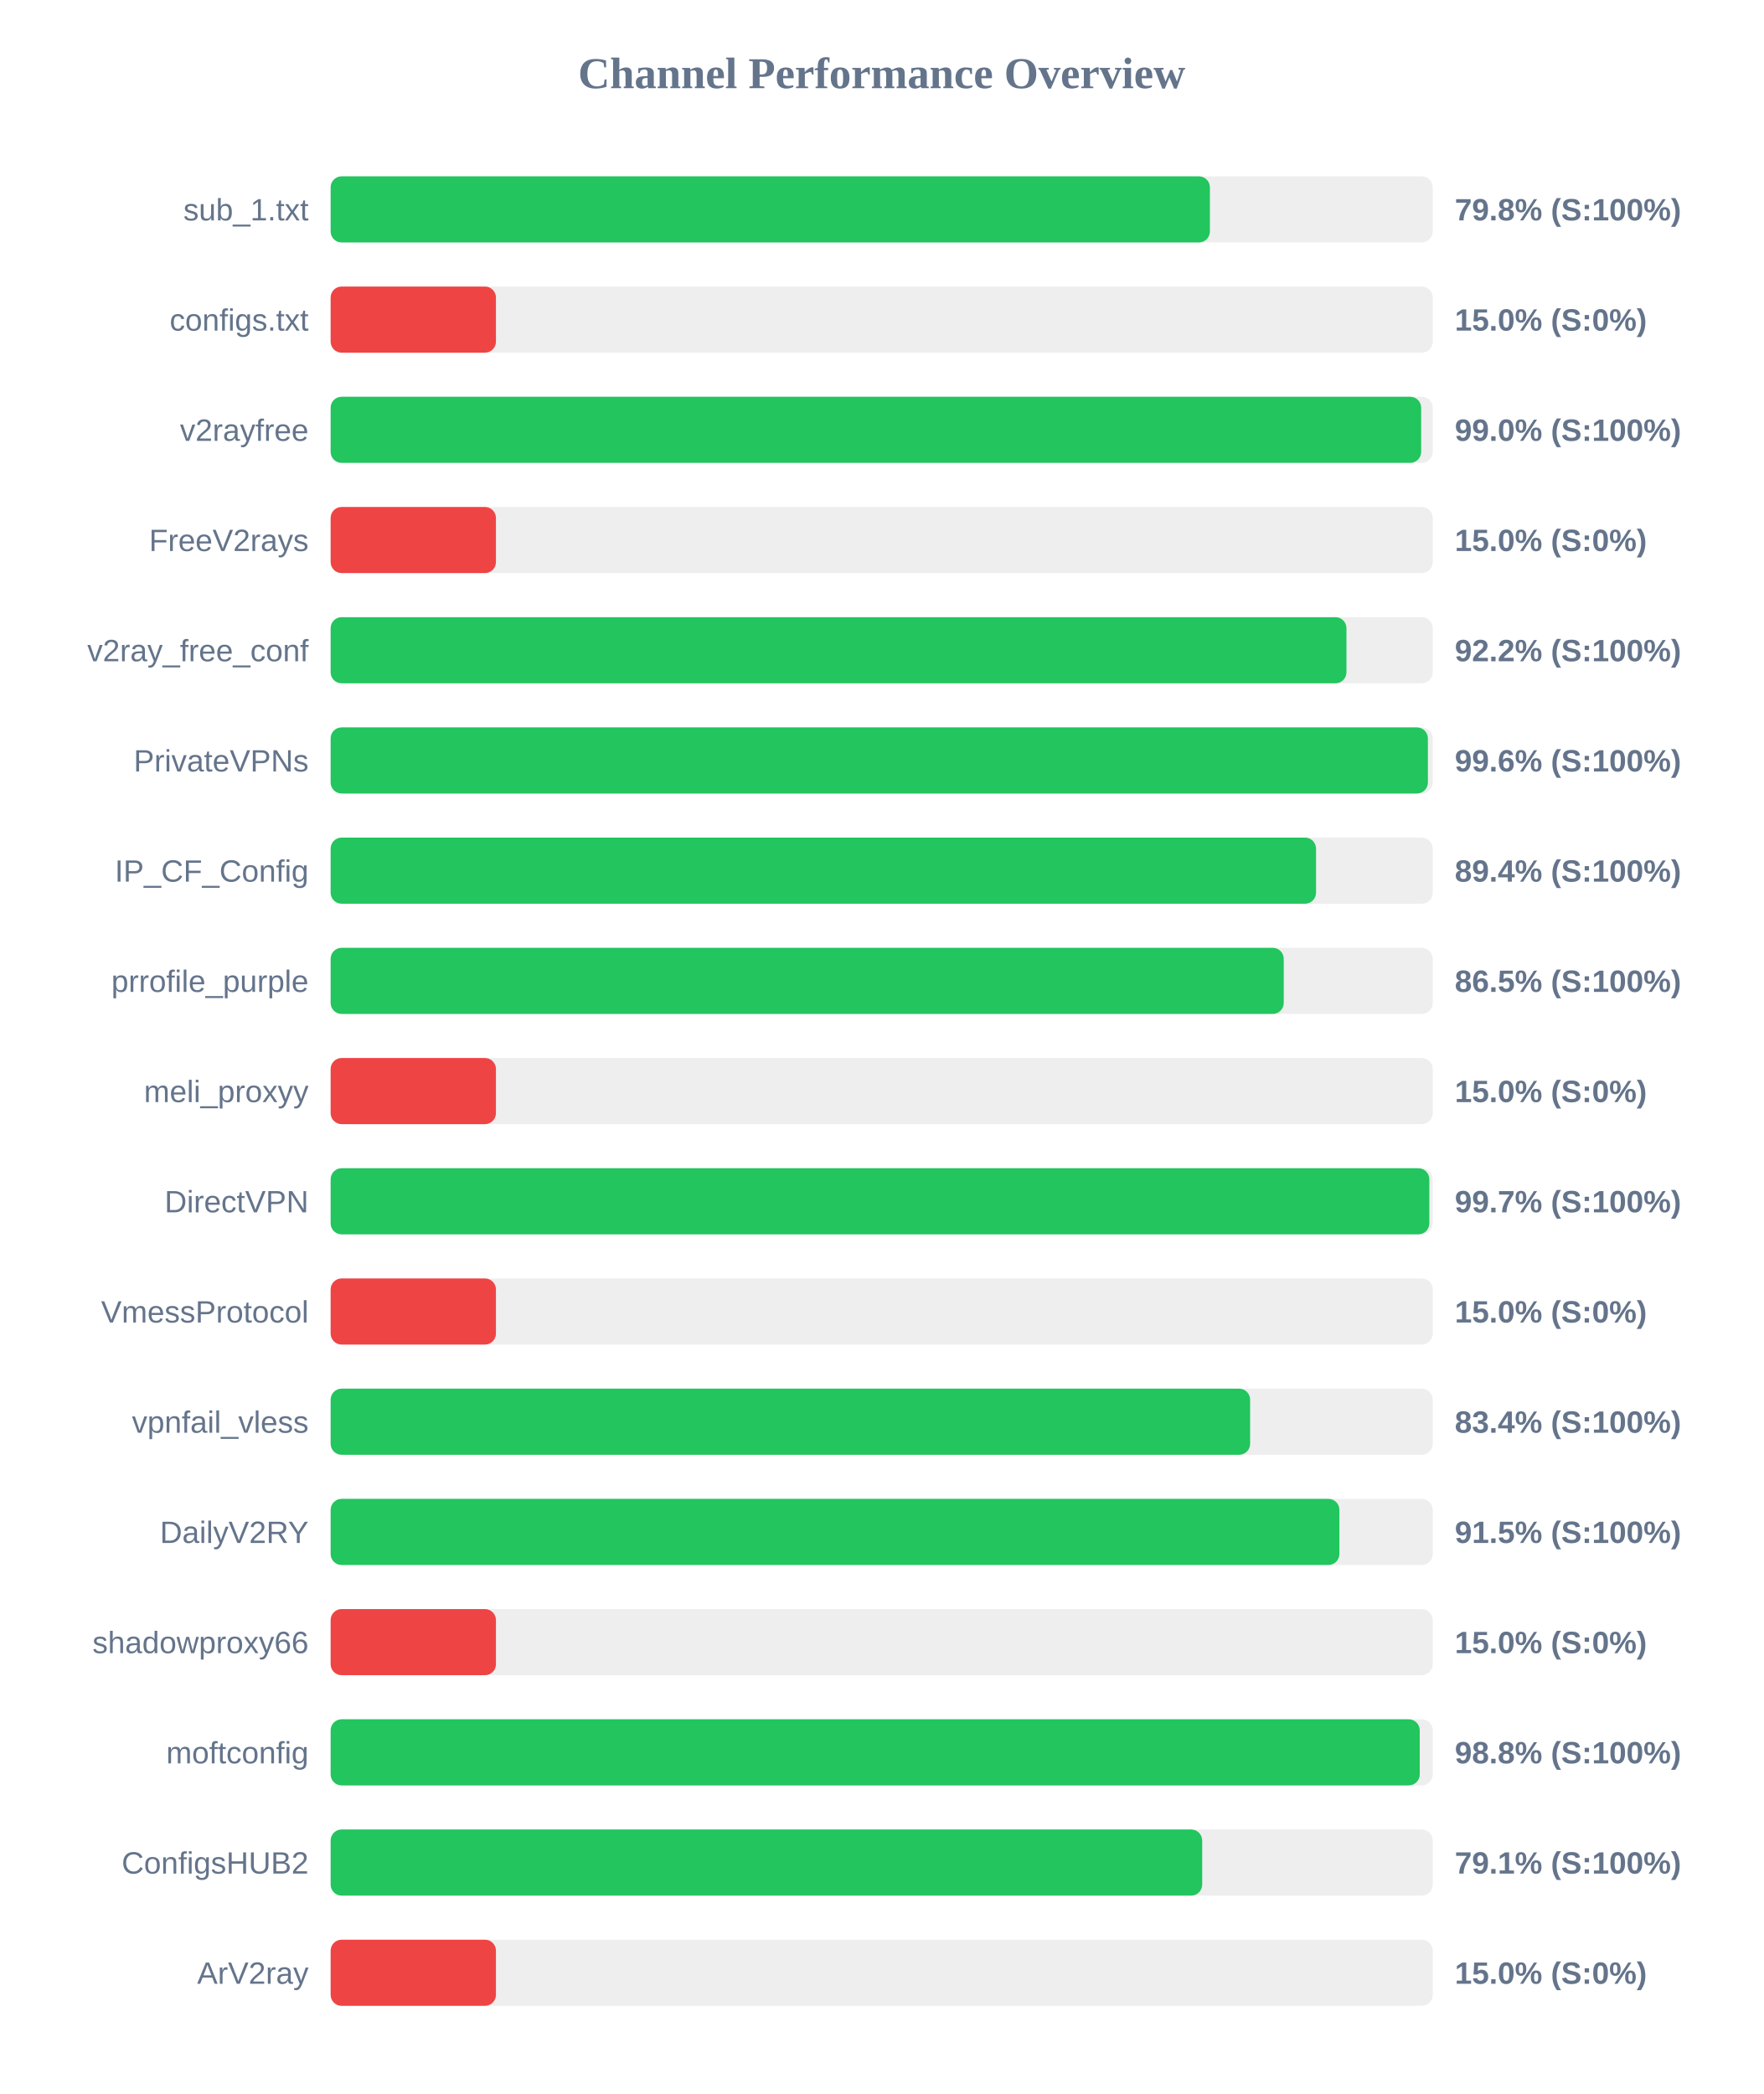
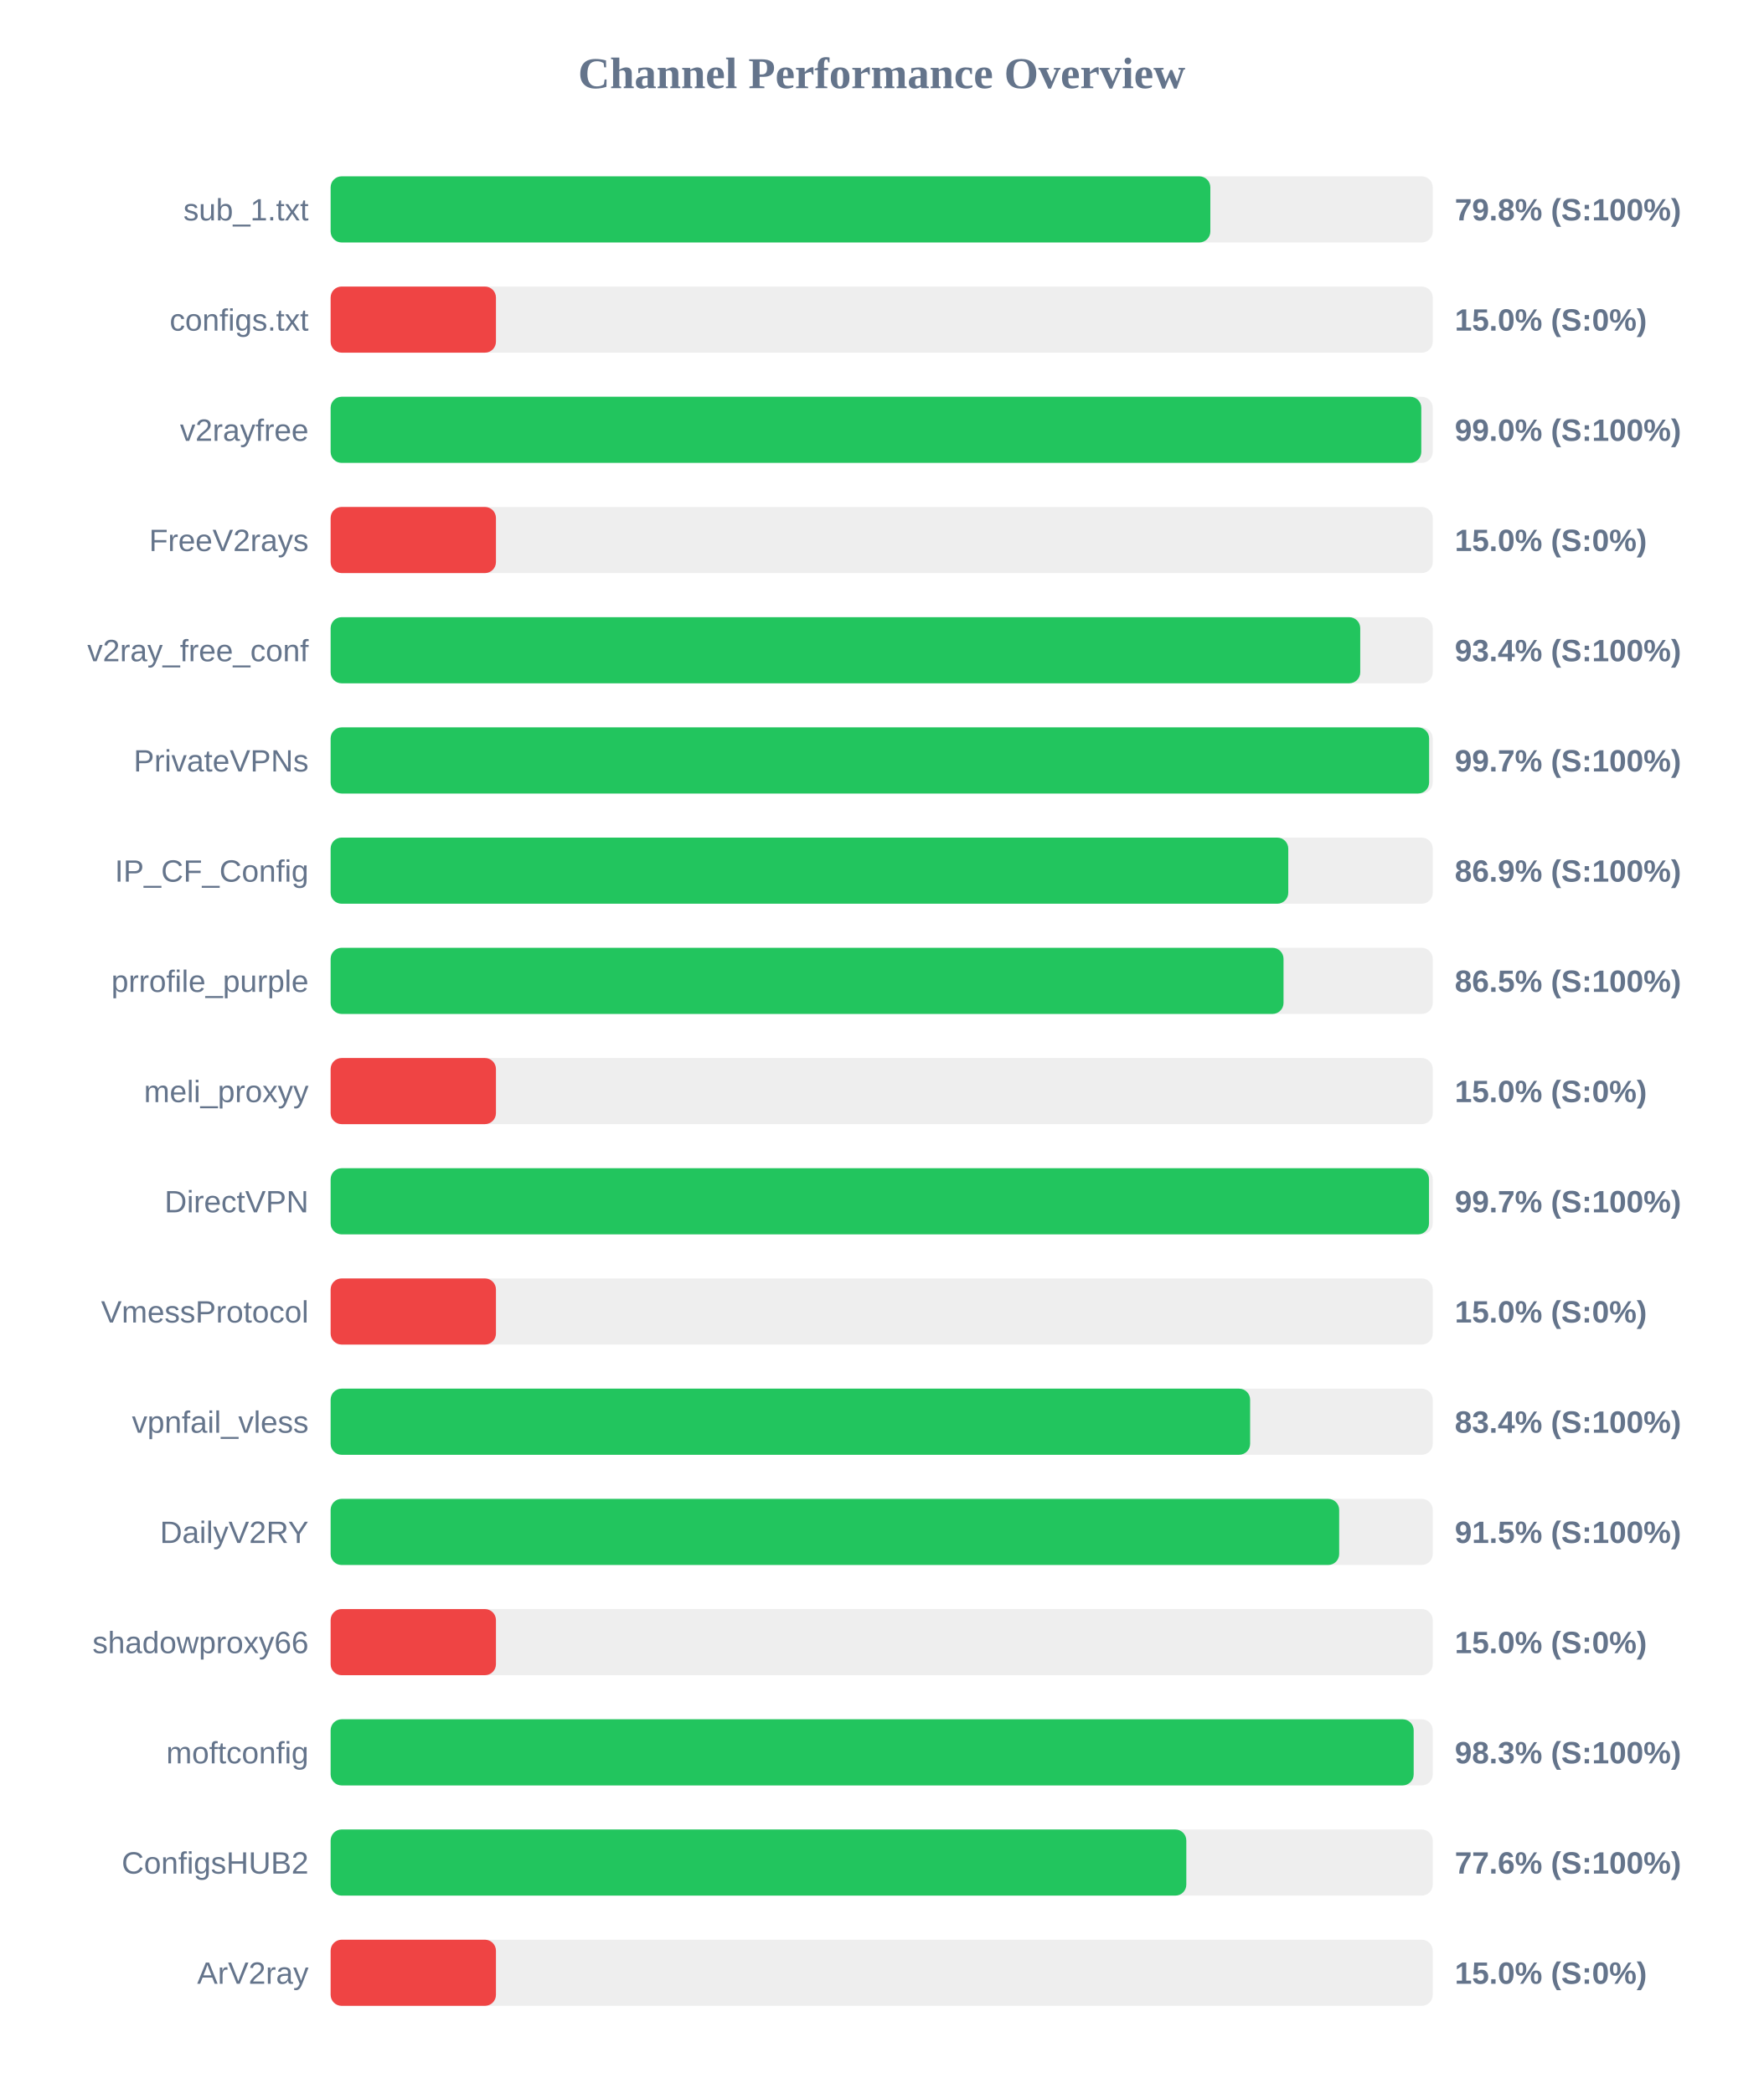
<svg xmlns="http://www.w3.org/2000/svg" width="800" height="950" version="1.1">
  <style>
        .row { font: 14px Arial; fill: #64748b; }
        .score { font: bold 14px Arial; fill: #64748b; }
    </style>
  <text x="400" y="40" text-anchor="middle" font-size="20px" font-weight="bold" fill="#64748b">Channel Performance Overview</text>
  <rect x="150" y="80" width="500" height="30" fill="#eee" rx="5" />
-   <rect x="150" y="80" width="398.9" height="30" fill="#22c55e" rx="5" />
+   <rect x="150" y="80" width="399.1" height="30" fill="#22c55e" rx="5" />
  <text x="140" y="100" text-anchor="end" class="row">sub_1.txt</text>
  <text x="660" y="100" text-anchor="start" class="score">79.8% (S:100%)</text>
  <rect x="150" y="130" width="500" height="30" fill="#eee" rx="5" />
  <rect x="150" y="130" width="75.0" height="30" fill="#ef4444" rx="5" />
  <text x="140" y="150" text-anchor="end" class="row">configs.txt</text>
  <text x="660" y="150" text-anchor="start" class="score">15.0% (S:0%)</text>
  <rect x="150" y="180" width="500" height="30" fill="#eee" rx="5" />
-   <rect x="150" y="180" width="494.75" height="30" fill="#22c55e" rx="5" />
+   <rect x="150" y="180" width="494.8" height="30" fill="#22c55e" rx="5" />
  <text x="140" y="200" text-anchor="end" class="row">v2rayfree</text>
  <text x="660" y="200" text-anchor="start" class="score">99.0% (S:100%)</text>
  <rect x="150" y="230" width="500" height="30" fill="#eee" rx="5" />
  <rect x="150" y="230" width="75.0" height="30" fill="#ef4444" rx="5" />
  <text x="140" y="250" text-anchor="end" class="row">FreeV2rays</text>
  <text x="660" y="250" text-anchor="start" class="score">15.0% (S:0%)</text>
  <rect x="150" y="280" width="500" height="30" fill="#eee" rx="5" />
-   <rect x="150" y="280" width="460.85" height="30" fill="#22c55e" rx="5" />
+   <rect x="150" y="280" width="467.1" height="30" fill="#22c55e" rx="5" />
  <text x="140" y="300" text-anchor="end" class="row">v2ray_free_conf</text>
-   <text x="660" y="300" text-anchor="start" class="score">92.2% (S:100%)</text>
+   <text x="660" y="300" text-anchor="start" class="score">93.4% (S:100%)</text>
  <rect x="150" y="330" width="500" height="30" fill="#eee" rx="5" />
-   <rect x="150" y="330" width="497.8" height="30" fill="#22c55e" rx="5" />
+   <rect x="150" y="330" width="498.35" height="30" fill="#22c55e" rx="5" />
  <text x="140" y="350" text-anchor="end" class="row">PrivateVPNs</text>
-   <text x="660" y="350" text-anchor="start" class="score">99.6% (S:100%)</text>
+   <text x="660" y="350" text-anchor="start" class="score">99.7% (S:100%)</text>
  <rect x="150" y="380" width="500" height="30" fill="#eee" rx="5" />
-   <rect x="150" y="380" width="447.05" height="30" fill="#22c55e" rx="5" />
+   <rect x="150" y="380" width="434.45" height="30" fill="#22c55e" rx="5" />
  <text x="140" y="400" text-anchor="end" class="row">IP_CF_Config</text>
-   <text x="660" y="400" text-anchor="start" class="score">89.4% (S:100%)</text>
+   <text x="660" y="400" text-anchor="start" class="score">86.9% (S:100%)</text>
  <rect x="150" y="430" width="500" height="30" fill="#eee" rx="5" />
-   <rect x="150" y="430" width="432.4" height="30" fill="#22c55e" rx="5" />
+   <rect x="150" y="430" width="432.3" height="30" fill="#22c55e" rx="5" />
  <text x="140" y="450" text-anchor="end" class="row">prrofile_purple</text>
  <text x="660" y="450" text-anchor="start" class="score">86.5% (S:100%)</text>
  <rect x="150" y="480" width="500" height="30" fill="#eee" rx="5" />
  <rect x="150" y="480" width="75.0" height="30" fill="#ef4444" rx="5" />
  <text x="140" y="500" text-anchor="end" class="row">meli_proxyy</text>
  <text x="660" y="500" text-anchor="start" class="score">15.0% (S:0%)</text>
  <rect x="150" y="530" width="500" height="30" fill="#eee" rx="5" />
-   <rect x="150" y="530" width="498.45" height="30" fill="#22c55e" rx="5" />
+   <rect x="150" y="530" width="498.3" height="30" fill="#22c55e" rx="5" />
  <text x="140" y="550" text-anchor="end" class="row">DirectVPN</text>
  <text x="660" y="550" text-anchor="start" class="score">99.7% (S:100%)</text>
  <rect x="150" y="580" width="500" height="30" fill="#eee" rx="5" />
  <rect x="150" y="580" width="75.0" height="30" fill="#ef4444" rx="5" />
  <text x="140" y="600" text-anchor="end" class="row">VmessProtocol</text>
  <text x="660" y="600" text-anchor="start" class="score">15.0% (S:0%)</text>
  <rect x="150" y="630" width="500" height="30" fill="#eee" rx="5" />
  <rect x="150" y="630" width="417.15" height="30" fill="#22c55e" rx="5" />
  <text x="140" y="650" text-anchor="end" class="row">vpnfail_vless</text>
  <text x="660" y="650" text-anchor="start" class="score">83.4% (S:100%)</text>
  <rect x="150" y="680" width="500" height="30" fill="#eee" rx="5" />
-   <rect x="150" y="680" width="457.65" height="30" fill="#22c55e" rx="5" />
+   <rect x="150" y="680" width="457.55" height="30" fill="#22c55e" rx="5" />
  <text x="140" y="700" text-anchor="end" class="row">DailyV2RY</text>
  <text x="660" y="700" text-anchor="start" class="score">91.5% (S:100%)</text>
  <rect x="150" y="730" width="500" height="30" fill="#eee" rx="5" />
  <rect x="150" y="730" width="75.0" height="30" fill="#ef4444" rx="5" />
  <text x="140" y="750" text-anchor="end" class="row">shadowproxy66</text>
  <text x="660" y="750" text-anchor="start" class="score">15.0% (S:0%)</text>
  <rect x="150" y="780" width="500" height="30" fill="#eee" rx="5" />
-   <rect x="150" y="780" width="494.1" height="30" fill="#22c55e" rx="5" />
+   <rect x="150" y="780" width="491.35" height="30" fill="#22c55e" rx="5" />
  <text x="140" y="800" text-anchor="end" class="row">moftconfig</text>
-   <text x="660" y="800" text-anchor="start" class="score">98.8% (S:100%)</text>
+   <text x="660" y="800" text-anchor="start" class="score">98.3% (S:100%)</text>
  <rect x="150" y="830" width="500" height="30" fill="#eee" rx="5" />
-   <rect x="150" y="830" width="395.4" height="30" fill="#22c55e" rx="5" />
+   <rect x="150" y="830" width="388.2" height="30" fill="#22c55e" rx="5" />
  <text x="140" y="850" text-anchor="end" class="row">ConfigsHUB2</text>
-   <text x="660" y="850" text-anchor="start" class="score">79.1% (S:100%)</text>
+   <text x="660" y="850" text-anchor="start" class="score">77.6% (S:100%)</text>
  <rect x="150" y="880" width="500" height="30" fill="#eee" rx="5" />
  <rect x="150" y="880" width="75.0" height="30" fill="#ef4444" rx="5" />
  <text x="140" y="900" text-anchor="end" class="row">ArV2ray</text>
  <text x="660" y="900" text-anchor="start" class="score">15.0% (S:0%)</text>
</svg>
